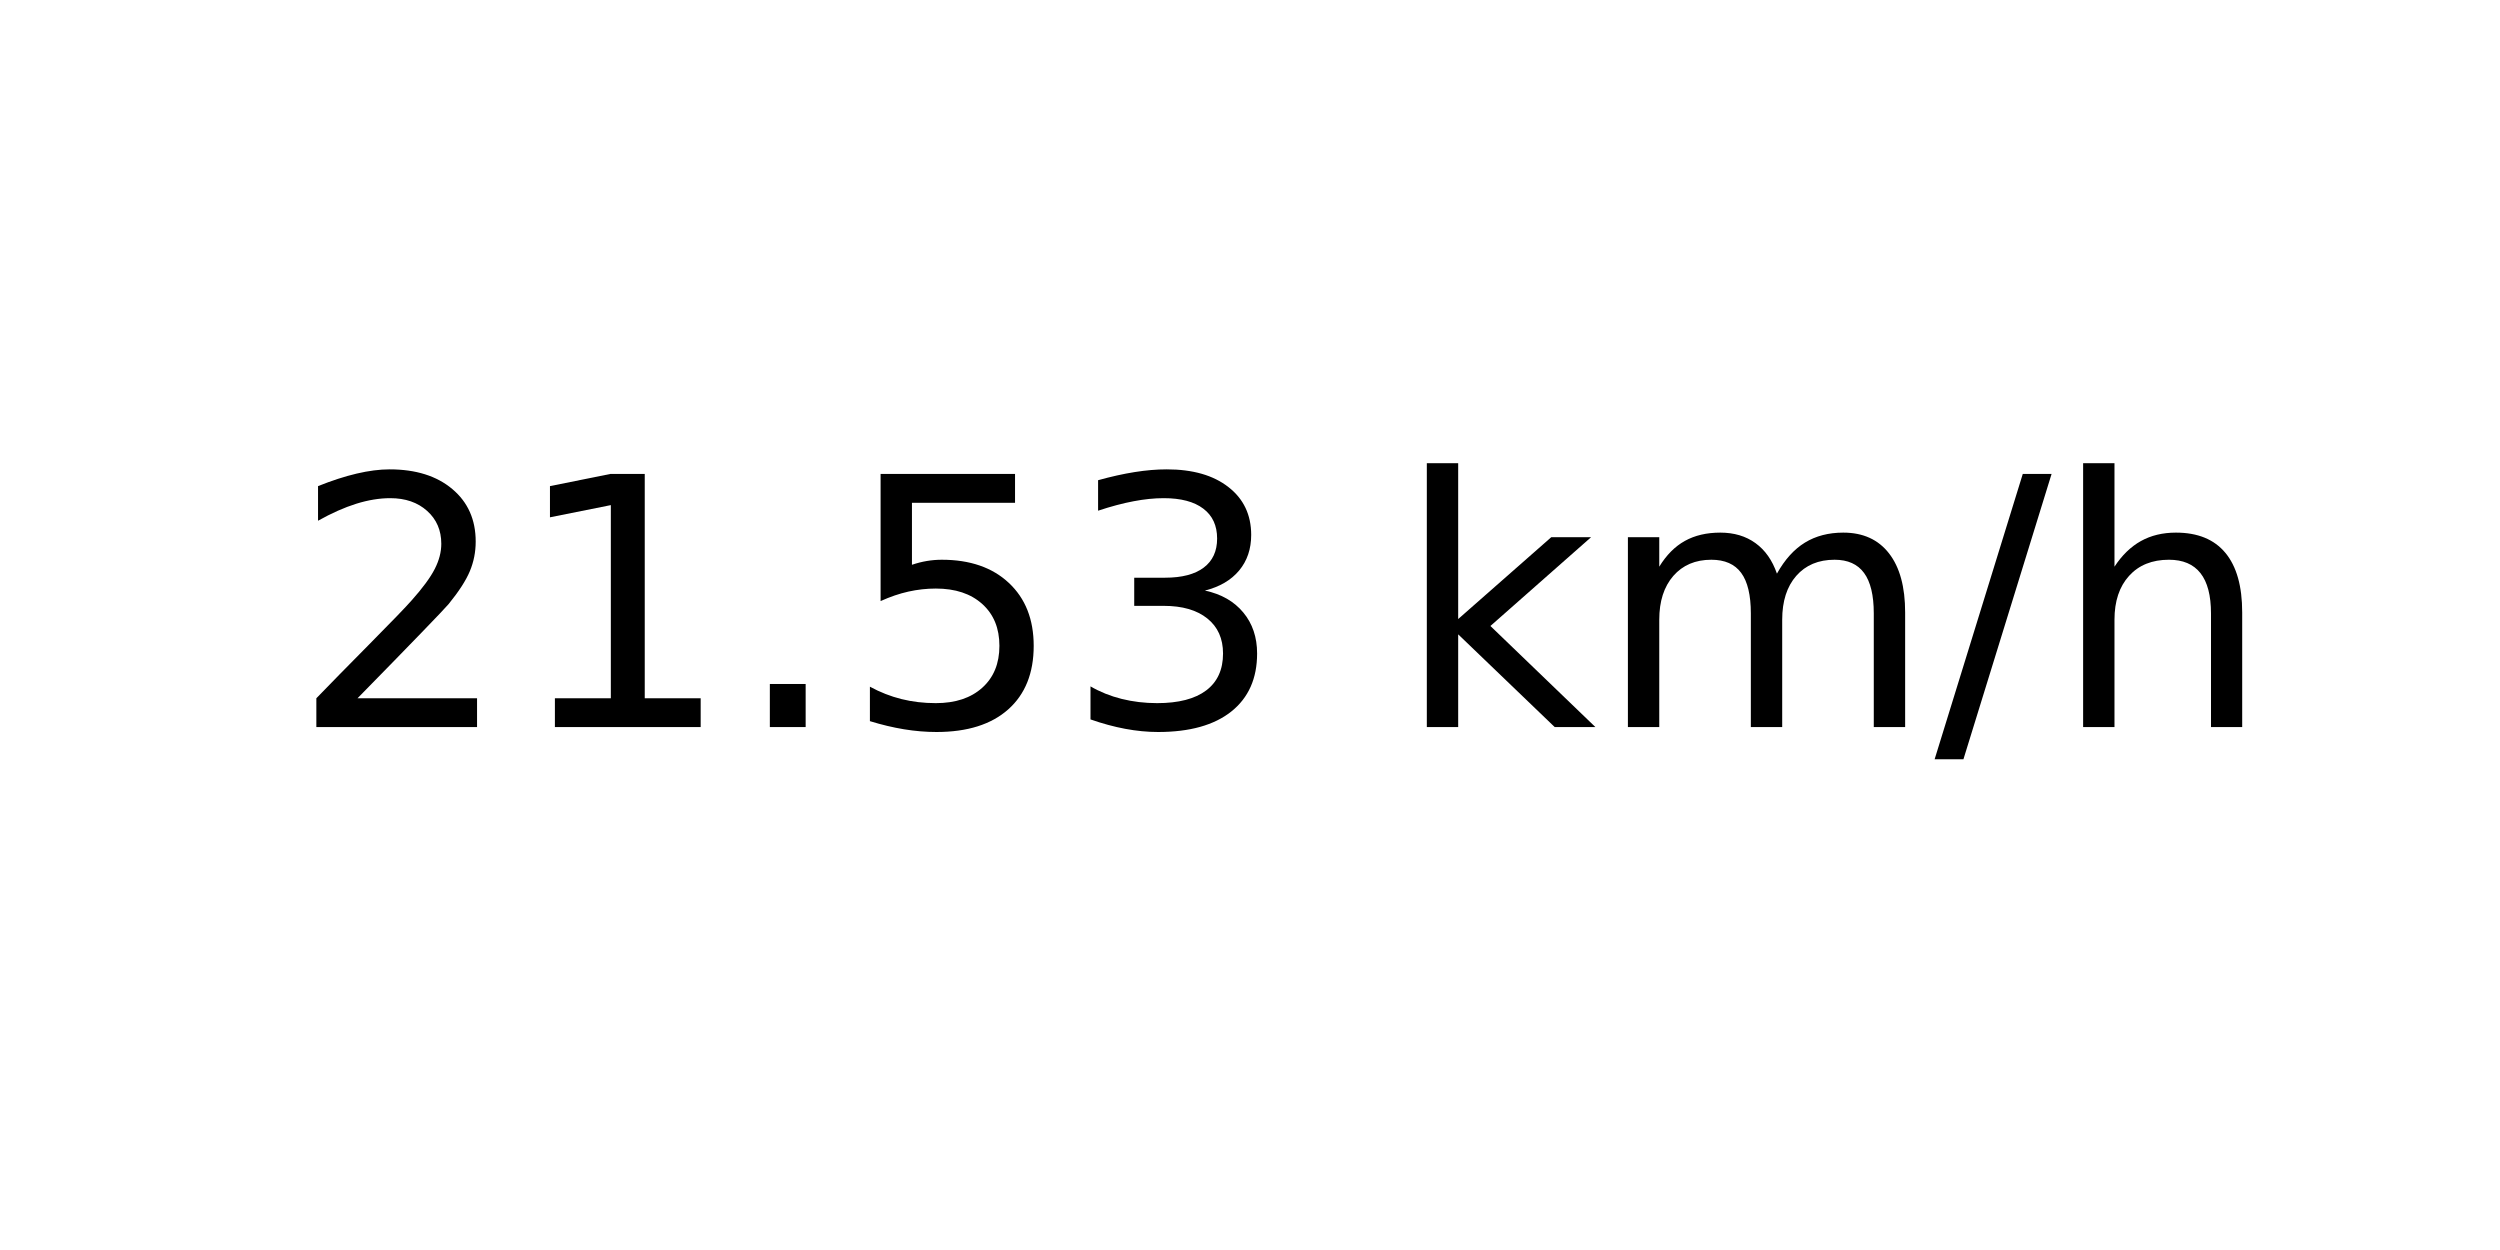
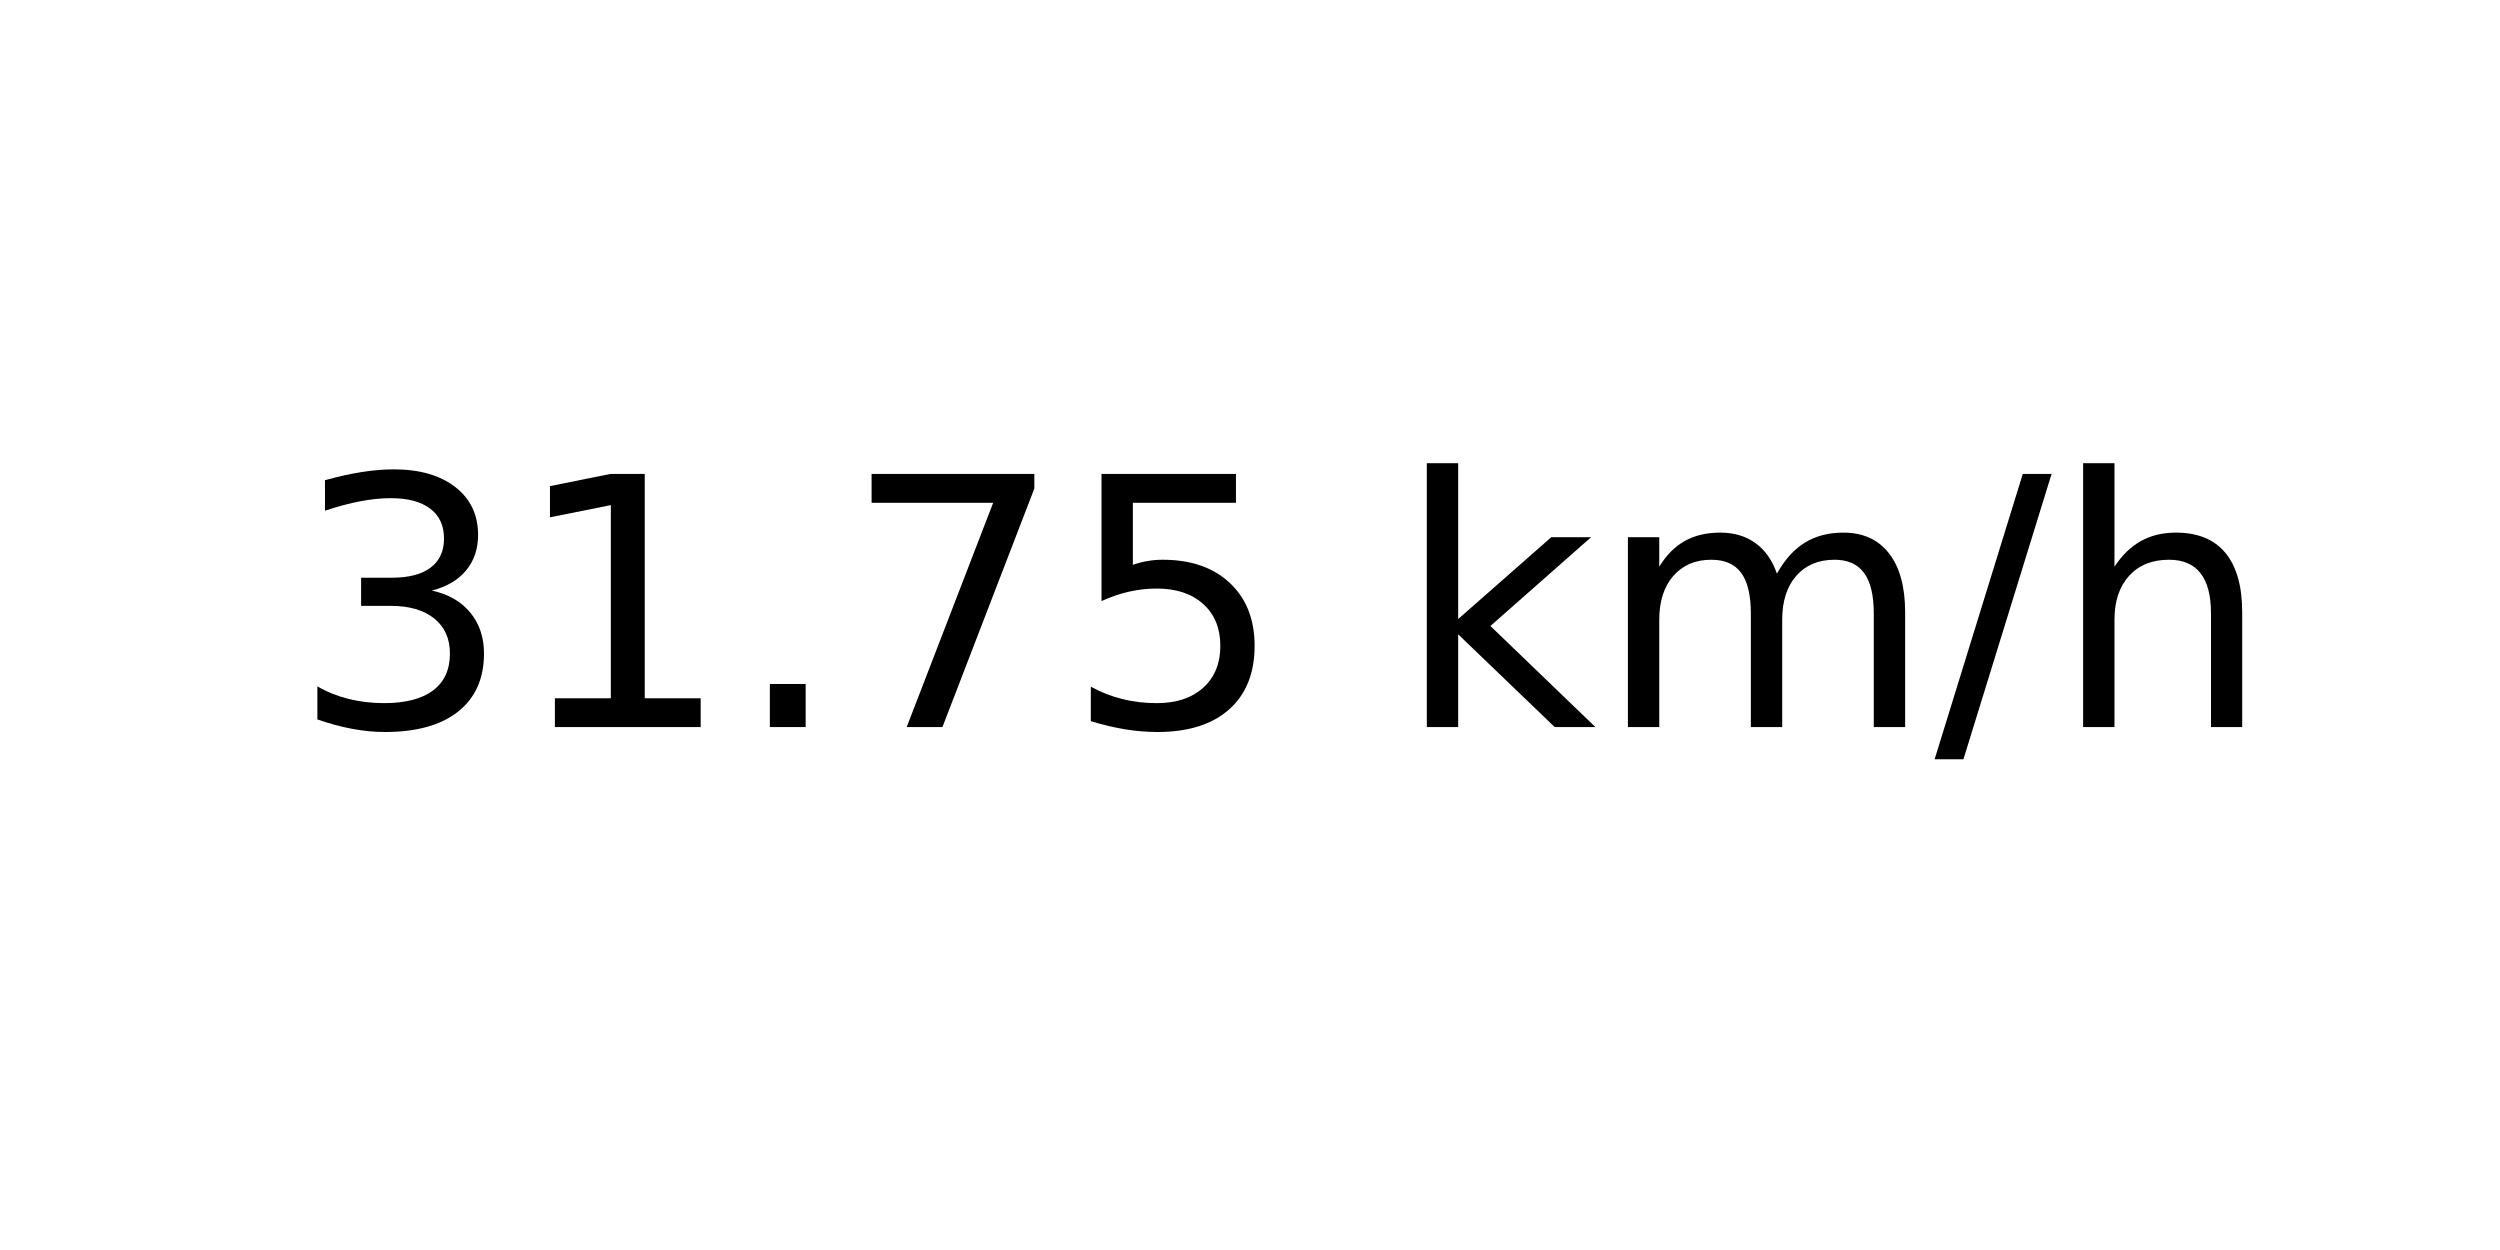
<svg xmlns="http://www.w3.org/2000/svg" xmlns:xlink="http://www.w3.org/1999/xlink" width="72pt" height="36pt" viewBox="0 0 72 36" version="1.1">
  <defs>
    <style type="text/css">*{stroke-linejoin: round; stroke-linecap: butt}</style>
  </defs>
  <g id="figure_1">
    <g id="axes_1">
      <g id="text_1">
        <g transform="translate(8.378125 20.93937) scale(0.1 -0.1)">
          <defs>
-             <path id="DejaVuSans-32" d="M 1228 531  L 3431 531  L 3431 0  L 469 0  L 469 531  Q 828 903 1448 1529  Q 2069 2156 2228 2338  Q 2531 2678 2651 2914  Q 2772 3150 2772 3378  Q 2772 3750 2511 3984  Q 2250 4219 1831 4219  Q 1534 4219 1204 4116  Q 875 4013 500 3803  L 500 4441  Q 881 4594 1212 4672  Q 1544 4750 1819 4750  Q 2544 4750 2975 4387  Q 3406 4025 3406 3419  Q 3406 3131 3298 2873  Q 3191 2616 2906 2266  Q 2828 2175 2409 1742  Q 1991 1309 1228 531  z " transform="scale(0.015625)" />
+             <path id="DejaVuSans-33" d="M 2597 2516  Q 3050 2419 3304 2112  Q 3559 1806 3559 1356  Q 3559 666 3084 287  Q 2609 -91 1734 -91  Q 1441 -91 1130 -33  Q 819 25 488 141  L 488 750  Q 750 597 1062 519  Q 1375 441 1716 441  Q 2309 441 2620 675  Q 2931 909 2931 1356  Q 2931 1769 2642 2001  Q 2353 2234 1838 2234  L 1294 2234  L 1294 2753  L 1863 2753  Q 2328 2753 2575 2939  Q 2822 3125 2822 3475  Q 2822 3834 2567 4026  Q 2313 4219 1838 4219  Q 1578 4219 1281 4162  Q 984 4106 628 3988  L 628 4550  Q 988 4650 1302 4700  Q 1616 4750 1894 4750  Q 2613 4750 3031 4423  Q 3450 4097 3450 3541  Q 3450 3153 3228 2886  Q 3006 2619 2597 2516  z " transform="scale(0.015625)" />
            <path id="DejaVuSans-31" d="M 794 531  L 1825 531  L 1825 4091  L 703 3866  L 703 4441  L 1819 4666  L 2450 4666  L 2450 531  L 3481 531  L 3481 0  L 794 0  L 794 531  z " transform="scale(0.015625)" />
            <path id="DejaVuSans-2e" d="M 684 794  L 1344 794  L 1344 0  L 684 0  L 684 794  z " transform="scale(0.015625)" />
+             <path id="DejaVuSans-37" d="M 525 4666  L 3525 4666  L 3525 4397  L 1831 0  L 1172 0  L 2766 4134  L 525 4134  L 525 4666  z " transform="scale(0.015625)" />
            <path id="DejaVuSans-35" d="M 691 4666  L 3169 4666  L 3169 4134  L 1269 4134  L 1269 2991  Q 1406 3038 1543 3061  Q 1681 3084 1819 3084  Q 2600 3084 3056 2656  Q 3513 2228 3513 1497  Q 3513 744 3044 326  Q 2575 -91 1722 -91  Q 1428 -91 1123 -41  Q 819 9 494 109  L 494 744  Q 775 591 1075 516  Q 1375 441 1709 441  Q 2250 441 2565 725  Q 2881 1009 2881 1497  Q 2881 1984 2565 2268  Q 2250 2553 1709 2553  Q 1456 2553 1204 2497  Q 953 2441 691 2322  L 691 4666  z " transform="scale(0.015625)" />
-             <path id="DejaVuSans-33" d="M 2597 2516  Q 3050 2419 3304 2112  Q 3559 1806 3559 1356  Q 3559 666 3084 287  Q 2609 -91 1734 -91  Q 1441 -91 1130 -33  Q 819 25 488 141  L 488 750  Q 750 597 1062 519  Q 1375 441 1716 441  Q 2309 441 2620 675  Q 2931 909 2931 1356  Q 2931 1769 2642 2001  Q 2353 2234 1838 2234  L 1294 2234  L 1294 2753  L 1863 2753  Q 2328 2753 2575 2939  Q 2822 3125 2822 3475  Q 2822 3834 2567 4026  Q 2313 4219 1838 4219  Q 1578 4219 1281 4162  Q 984 4106 628 3988  L 628 4550  Q 988 4650 1302 4700  Q 1616 4750 1894 4750  Q 2613 4750 3031 4423  Q 3450 4097 3450 3541  Q 3450 3153 3228 2886  Q 3006 2619 2597 2516  z " transform="scale(0.015625)" />
            <path id="DejaVuSans-20" transform="scale(0.015625)" />
            <path id="DejaVuSans-6b" d="M 581 4863  L 1159 4863  L 1159 1991  L 2875 3500  L 3609 3500  L 1753 1863  L 3688 0  L 2938 0  L 1159 1709  L 1159 0  L 581 0  L 581 4863  z " transform="scale(0.015625)" />
            <path id="DejaVuSans-6d" d="M 3328 2828  Q 3544 3216 3844 3400  Q 4144 3584 4550 3584  Q 5097 3584 5394 3201  Q 5691 2819 5691 2113  L 5691 0  L 5113 0  L 5113 2094  Q 5113 2597 4934 2840  Q 4756 3084 4391 3084  Q 3944 3084 3684 2787  Q 3425 2491 3425 1978  L 3425 0  L 2847 0  L 2847 2094  Q 2847 2600 2669 2842  Q 2491 3084 2119 3084  Q 1678 3084 1418 2786  Q 1159 2488 1159 1978  L 1159 0  L 581 0  L 581 3500  L 1159 3500  L 1159 2956  Q 1356 3278 1631 3431  Q 1906 3584 2284 3584  Q 2666 3584 2933 3390  Q 3200 3197 3328 2828  z " transform="scale(0.015625)" />
            <path id="DejaVuSans-2f" d="M 1625 4666  L 2156 4666  L 531 -594  L 0 -594  L 1625 4666  z " transform="scale(0.015625)" />
            <path id="DejaVuSans-68" d="M 3513 2113  L 3513 0  L 2938 0  L 2938 2094  Q 2938 2591 2744 2837  Q 2550 3084 2163 3084  Q 1697 3084 1428 2787  Q 1159 2491 1159 1978  L 1159 0  L 581 0  L 581 4863  L 1159 4863  L 1159 2956  Q 1366 3272 1645 3428  Q 1925 3584 2291 3584  Q 2894 3584 3203 3211  Q 3513 2838 3513 2113  z " transform="scale(0.015625)" />
          </defs>
-           <use xlink:href="#DejaVuSans-32" />
+           <use xlink:href="#DejaVuSans-33" />
          <use xlink:href="#DejaVuSans-31" x="63.623" />
          <use xlink:href="#DejaVuSans-2e" x="127.246" />
-           <use xlink:href="#DejaVuSans-35" x="159.033" />
-           <use xlink:href="#DejaVuSans-33" x="222.656" />
+           <use xlink:href="#DejaVuSans-37" x="159.033" />
+           <use xlink:href="#DejaVuSans-35" x="222.656" />
          <use xlink:href="#DejaVuSans-20" x="286.279" />
          <use xlink:href="#DejaVuSans-6b" x="318.066" />
          <use xlink:href="#DejaVuSans-6d" x="375.977" />
          <use xlink:href="#DejaVuSans-2f" x="473.389" />
          <use xlink:href="#DejaVuSans-68" x="507.08" />
        </g>
      </g>
    </g>
  </g>
</svg>
